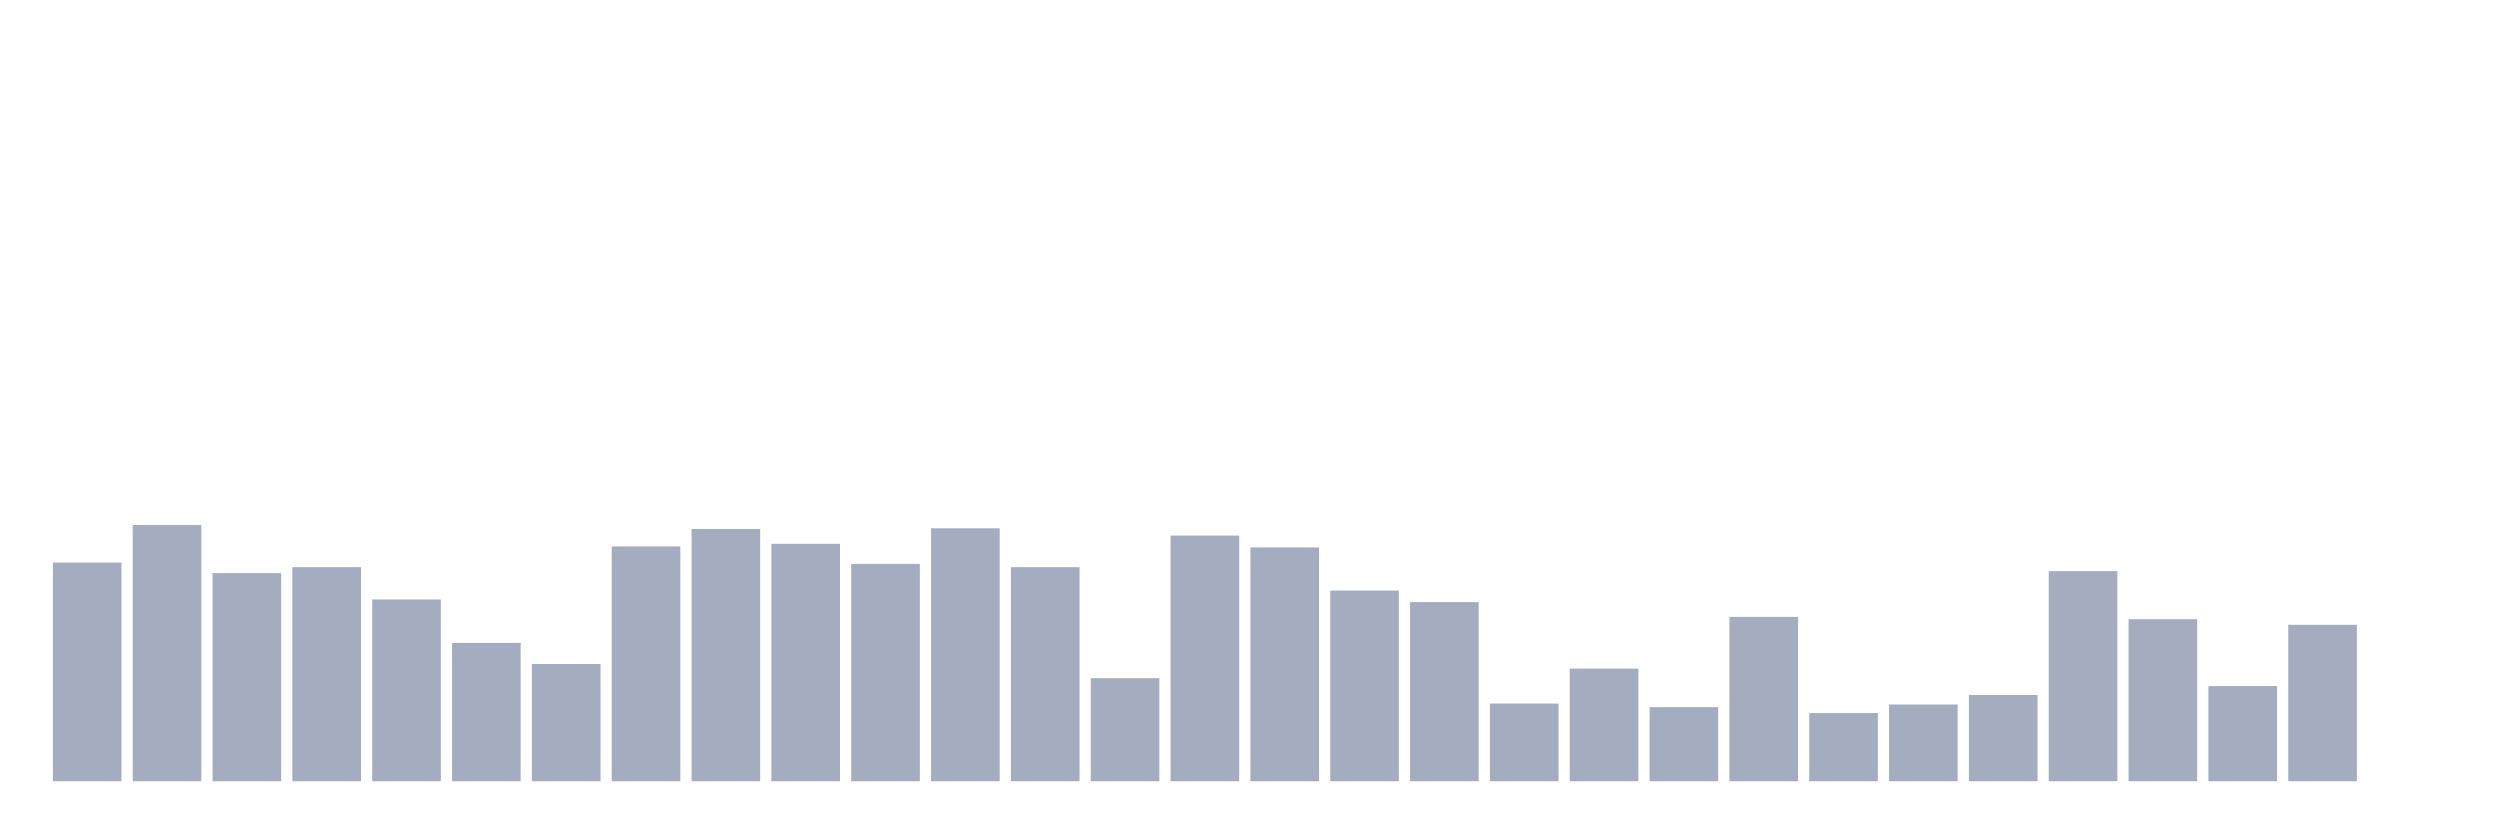
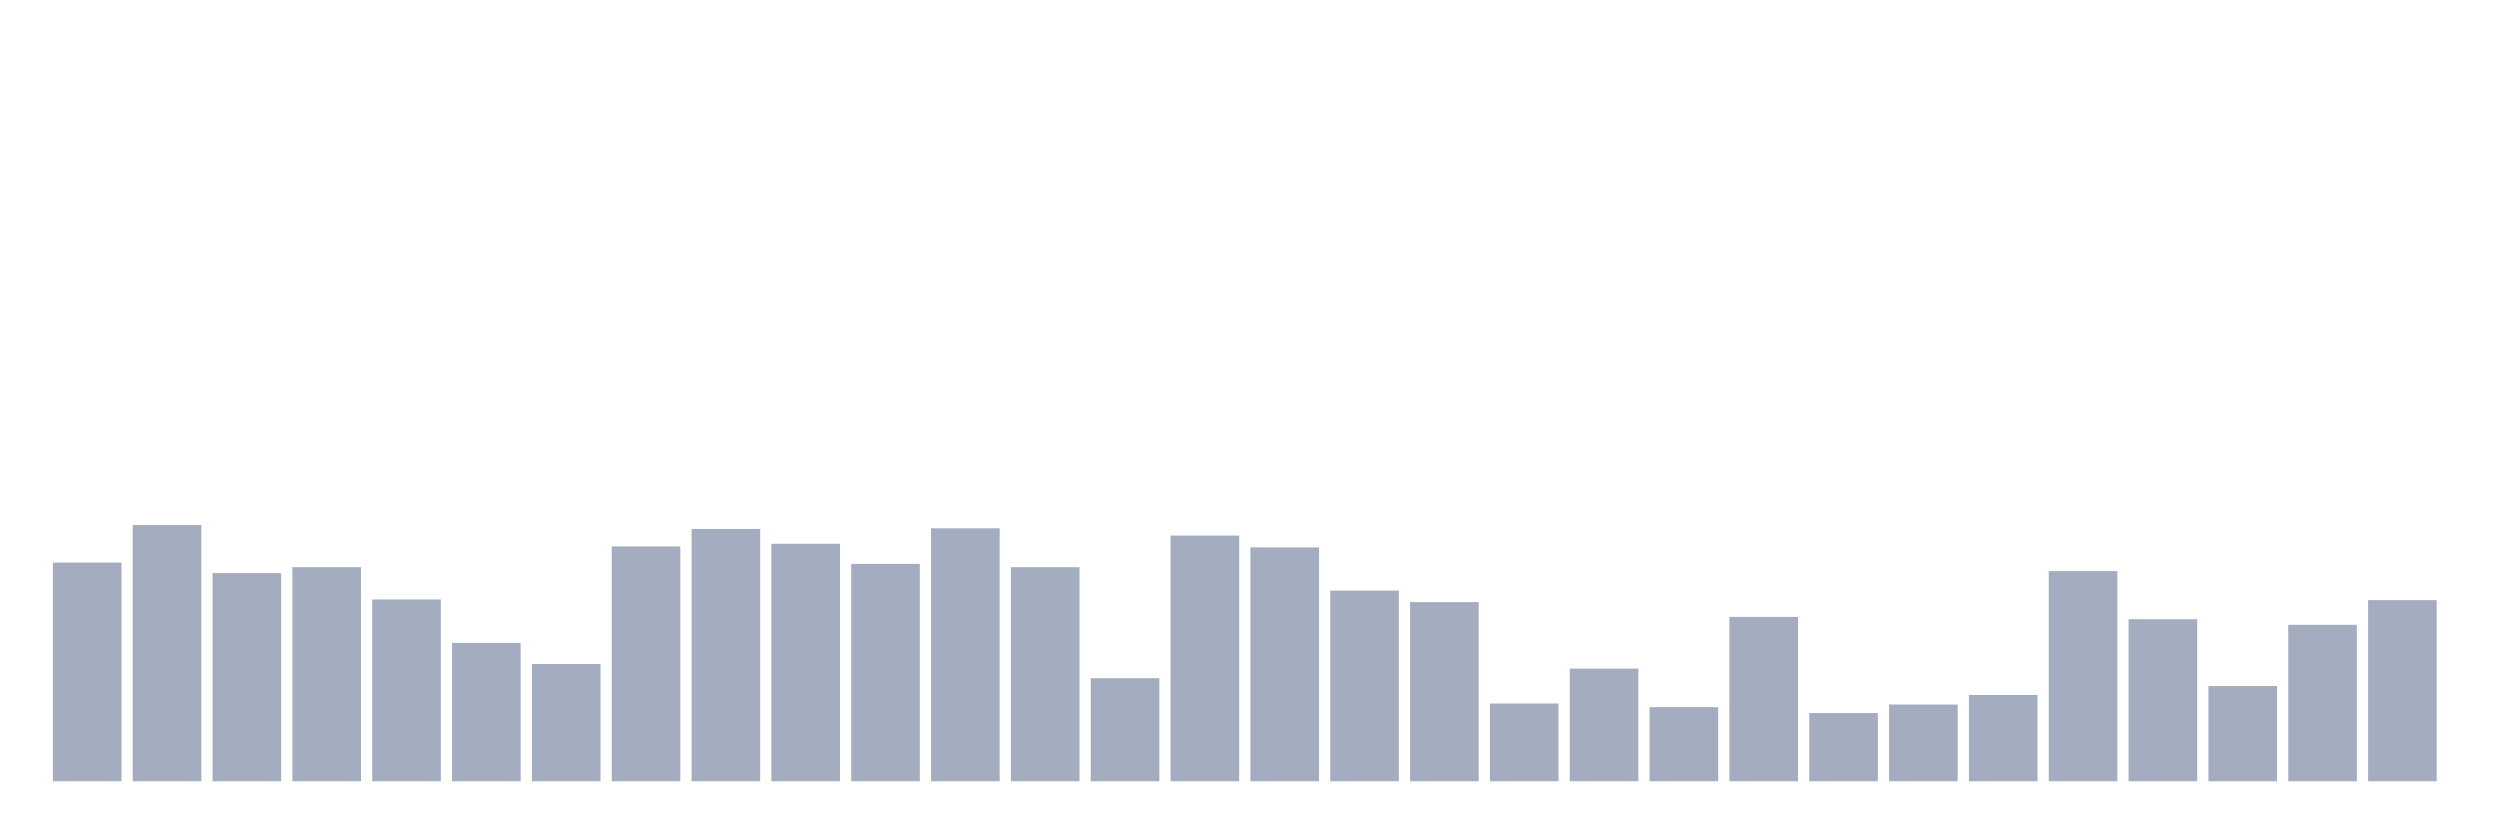
<svg xmlns="http://www.w3.org/2000/svg" viewBox="0 0 480 160">
  <g transform="translate(10,10)">
    <rect class="bar" x="0.153" width="13.175" y="98.013" height="41.987" fill="rgb(164,173,192)" />
    <rect class="bar" x="15.482" width="13.175" y="90.804" height="49.196" fill="rgb(164,173,192)" />
    <rect class="bar" x="30.81" width="13.175" y="100.036" height="39.964" fill="rgb(164,173,192)" />
    <rect class="bar" x="46.138" width="13.175" y="98.898" height="41.102" fill="rgb(164,173,192)" />
    <rect class="bar" x="61.466" width="13.175" y="105.095" height="34.905" fill="rgb(164,173,192)" />
    <rect class="bar" x="76.794" width="13.175" y="113.442" height="26.558" fill="rgb(164,173,192)" />
    <rect class="bar" x="92.123" width="13.175" y="117.489" height="22.511" fill="rgb(164,173,192)" />
    <rect class="bar" x="107.451" width="13.175" y="94.914" height="45.086" fill="rgb(164,173,192)" />
    <rect class="bar" x="122.779" width="13.175" y="91.563" height="48.437" fill="rgb(164,173,192)" />
    <rect class="bar" x="138.107" width="13.175" y="94.408" height="45.592" fill="rgb(164,173,192)" />
    <rect class="bar" x="153.436" width="13.175" y="98.266" height="41.734" fill="rgb(164,173,192)" />
    <rect class="bar" x="168.764" width="13.175" y="91.436" height="48.564" fill="rgb(164,173,192)" />
    <rect class="bar" x="184.092" width="13.175" y="98.898" height="41.102" fill="rgb(164,173,192)" />
    <rect class="bar" x="199.42" width="13.175" y="120.208" height="19.792" fill="rgb(164,173,192)" />
    <rect class="bar" x="214.748" width="13.175" y="92.827" height="47.173" fill="rgb(164,173,192)" />
    <rect class="bar" x="230.077" width="13.175" y="95.104" height="44.896" fill="rgb(164,173,192)" />
    <rect class="bar" x="245.405" width="13.175" y="103.388" height="36.612" fill="rgb(164,173,192)" />
    <rect class="bar" x="260.733" width="13.175" y="105.601" height="34.399" fill="rgb(164,173,192)" />
    <rect class="bar" x="276.061" width="13.175" y="125.077" height="14.923" fill="rgb(164,173,192)" />
    <rect class="bar" x="291.39" width="13.175" y="118.374" height="21.626" fill="rgb(164,173,192)" />
    <rect class="bar" x="306.718" width="13.175" y="125.772" height="14.228" fill="rgb(164,173,192)" />
    <rect class="bar" x="322.046" width="13.175" y="108.446" height="31.554" fill="rgb(164,173,192)" />
    <rect class="bar" x="337.374" width="13.175" y="126.911" height="13.089" fill="rgb(164,173,192)" />
    <rect class="bar" x="352.702" width="13.175" y="125.266" height="14.734" fill="rgb(164,173,192)" />
    <rect class="bar" x="368.031" width="13.175" y="123.433" height="16.567" fill="rgb(164,173,192)" />
    <rect class="bar" x="383.359" width="13.175" y="99.657" height="40.343" fill="rgb(164,173,192)" />
    <rect class="bar" x="398.687" width="13.175" y="108.889" height="31.111" fill="rgb(164,173,192)" />
    <rect class="bar" x="414.015" width="13.175" y="121.725" height="18.275" fill="rgb(164,173,192)" />
    <rect class="bar" x="429.344" width="13.175" y="109.964" height="30.036" fill="rgb(164,173,192)" />
-     <rect class="bar" x="444.672" width="13.175" y="140" height="0" fill="rgb(164,173,192)" />
+     <rect class="bar" x="444.672" width="13.175" y="105.221" height="34.779" fill="rgb(164,173,192)" />
  </g>
</svg>
